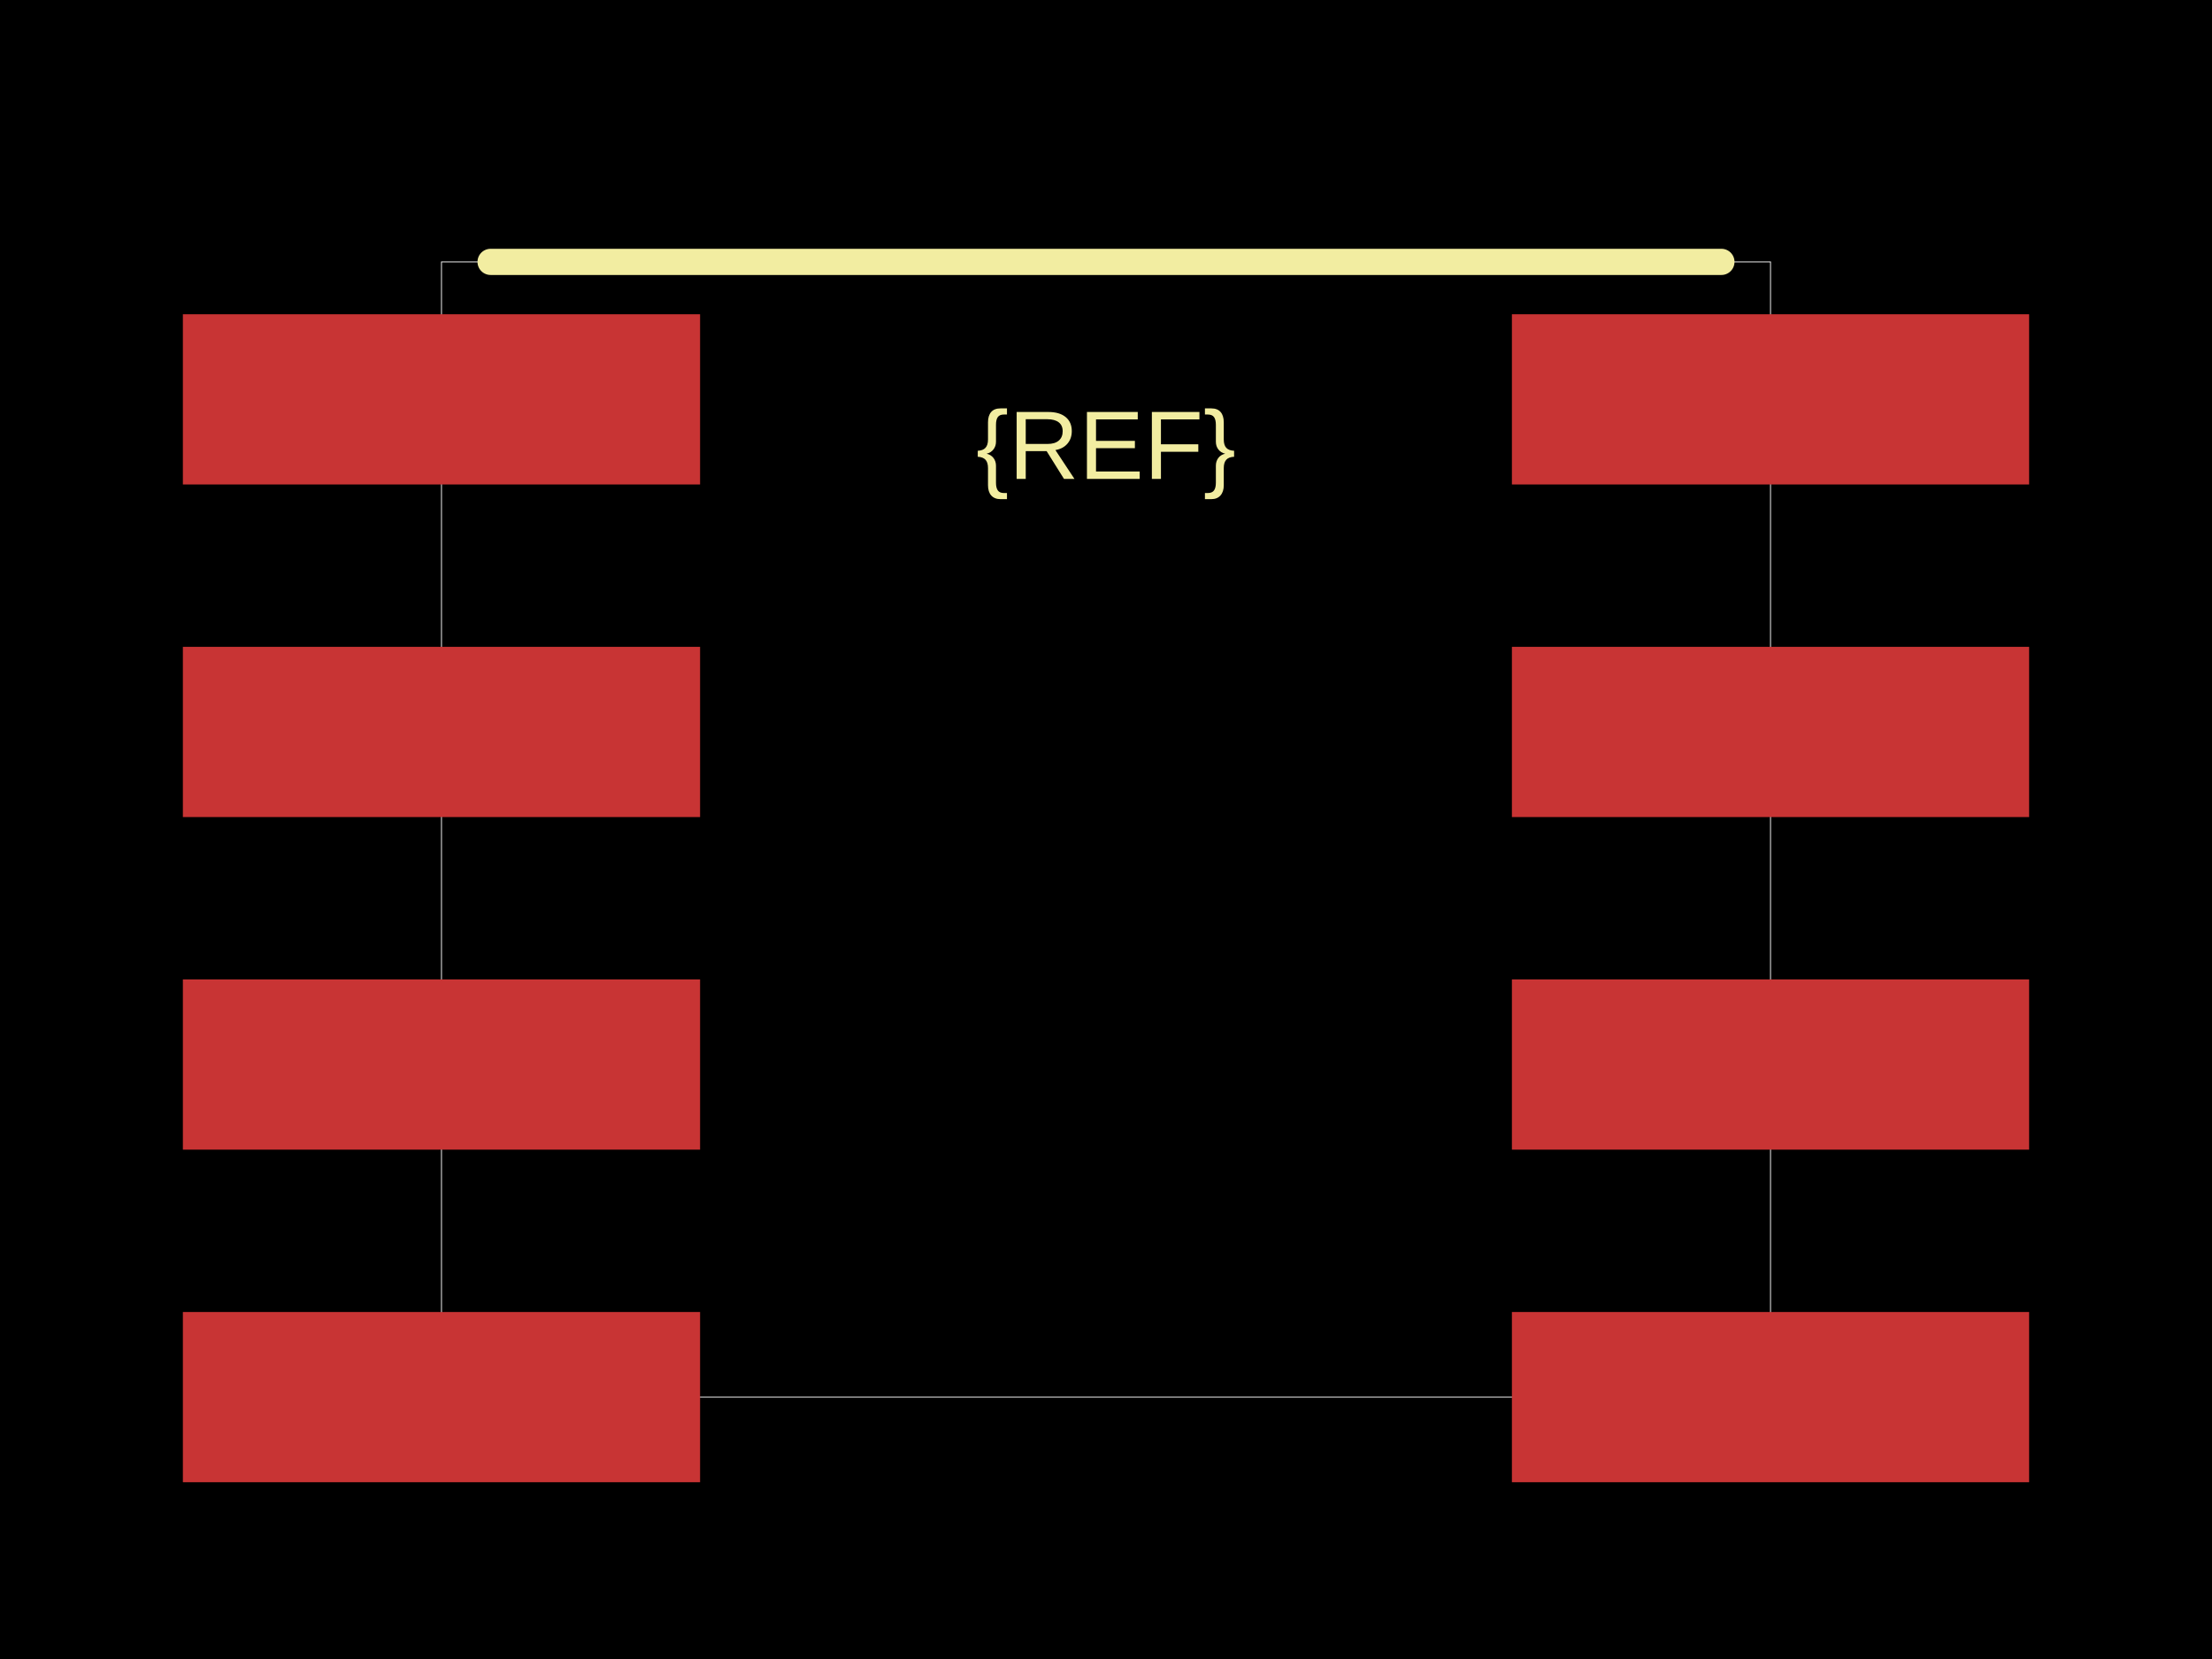
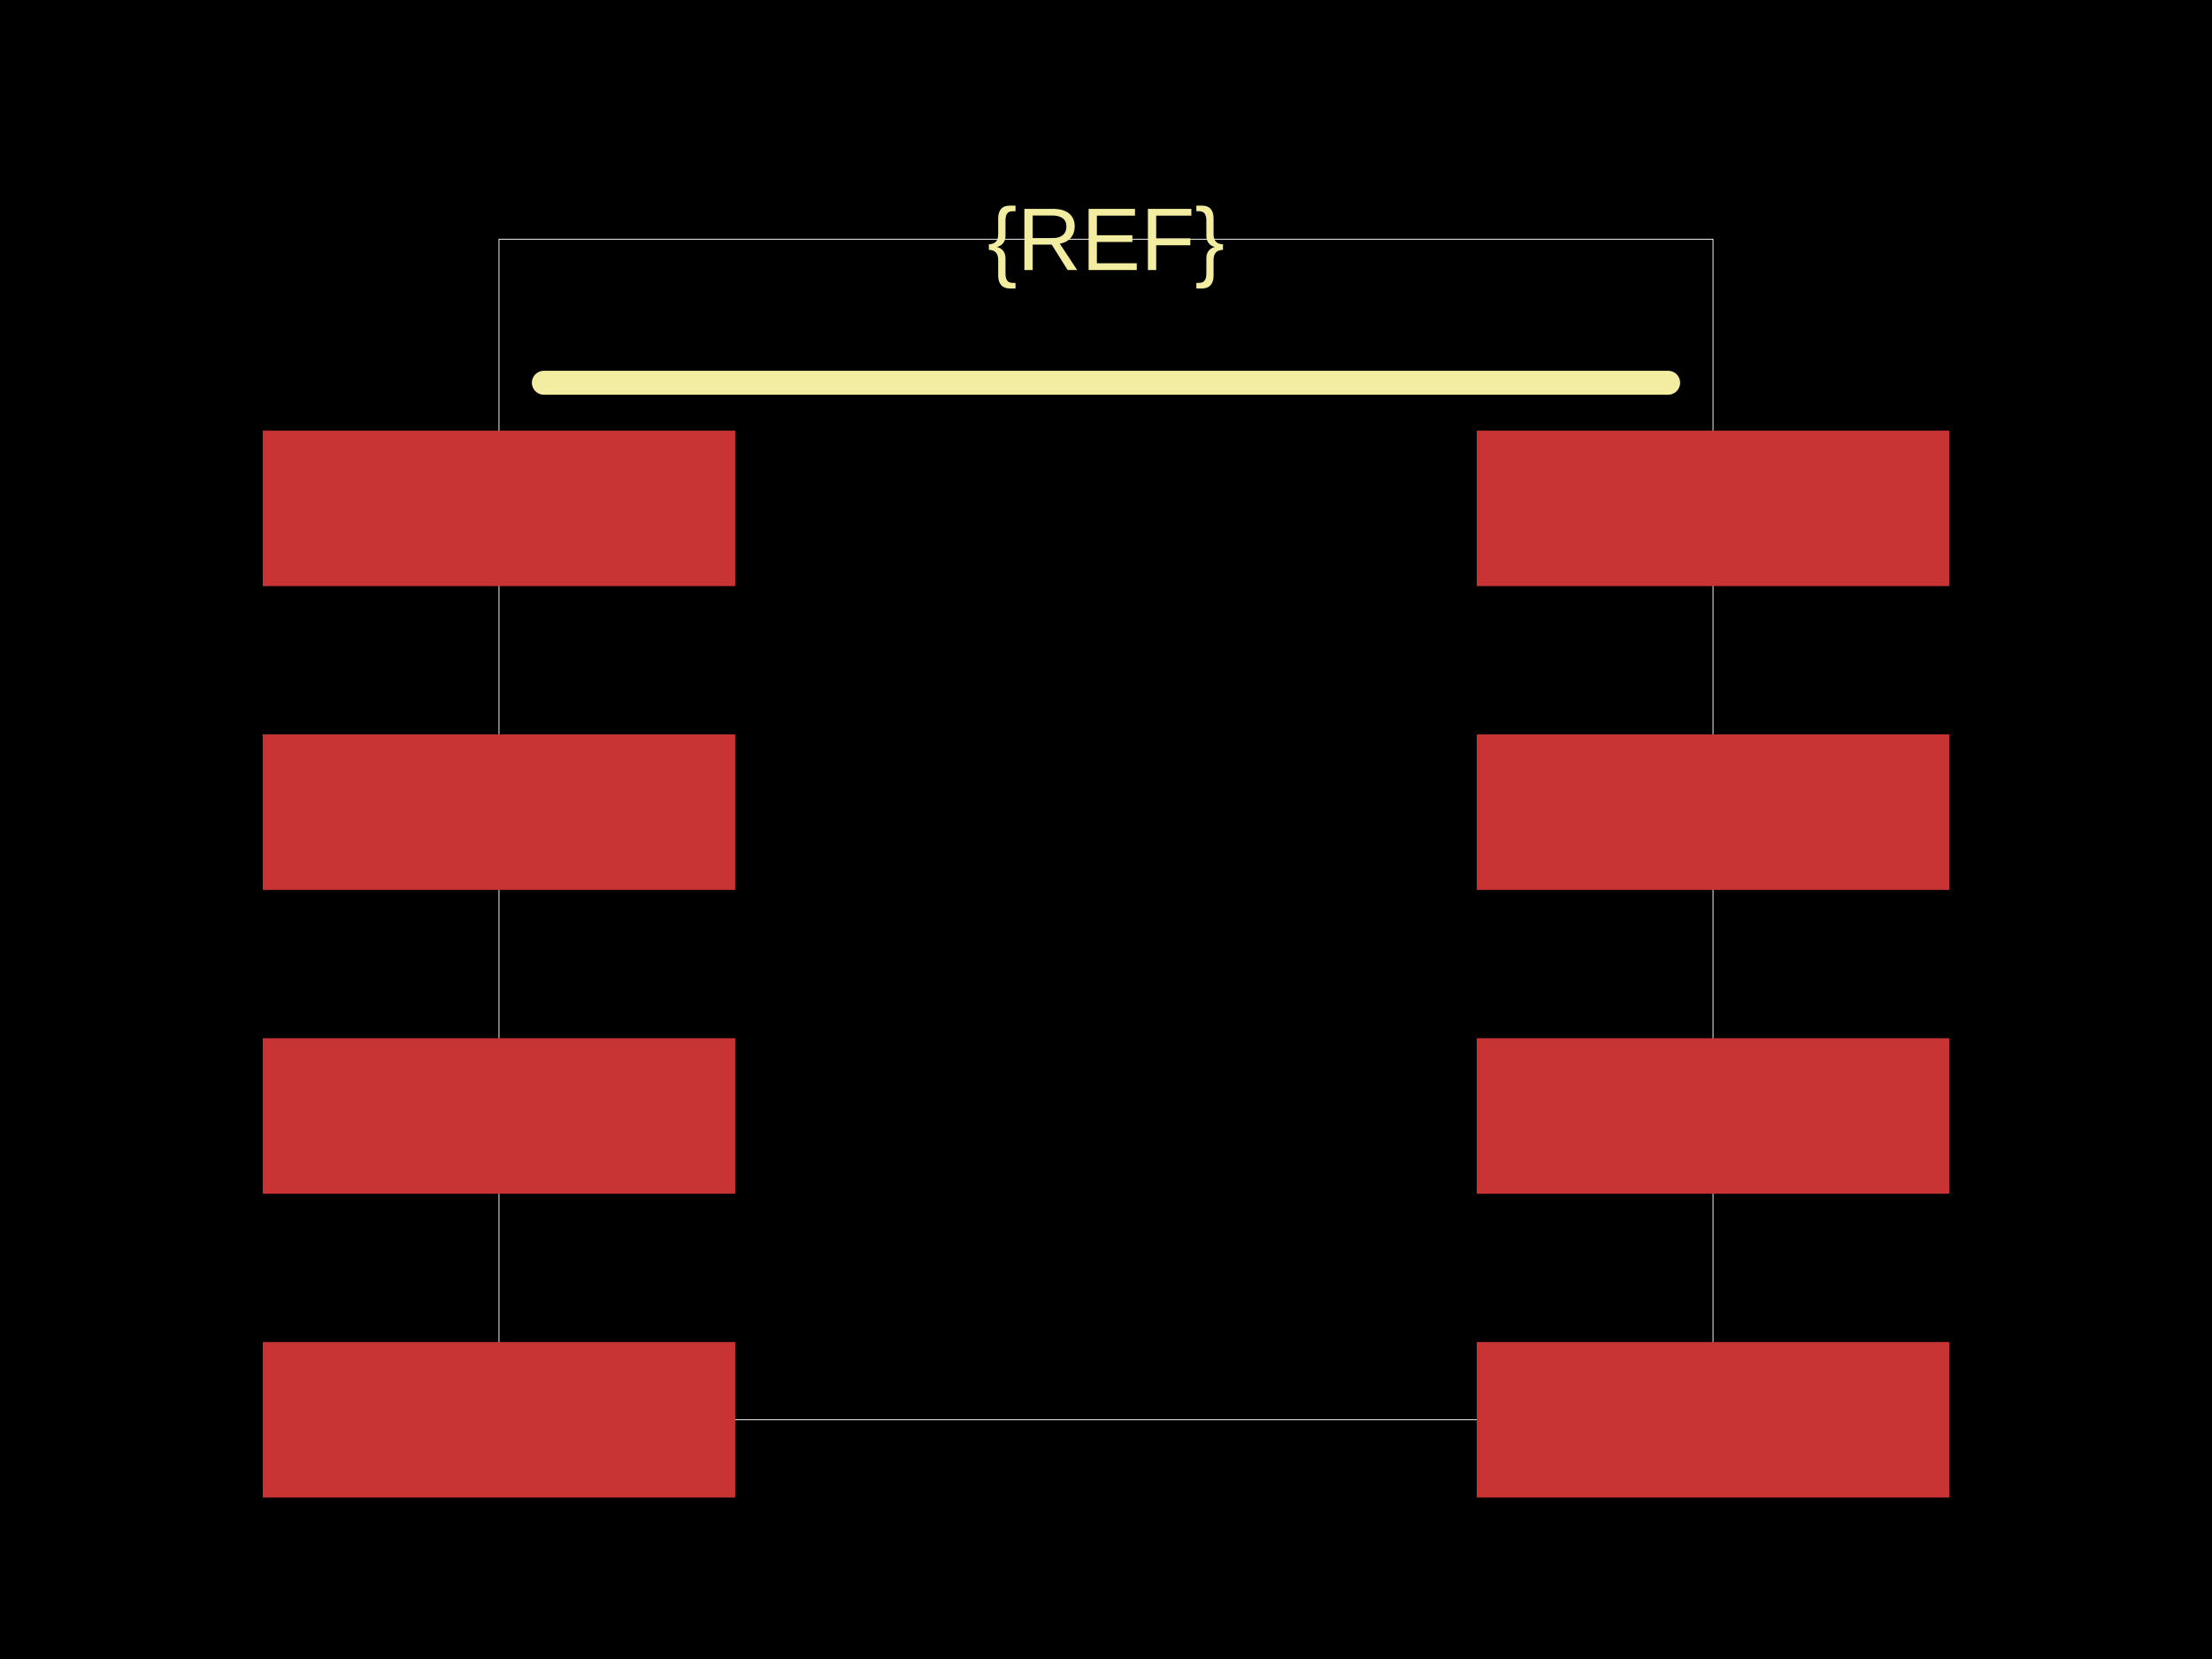
<svg xmlns="http://www.w3.org/2000/svg" width="800" height="600">
  <style />
  <rect class="boundary" x="0" y="0" fill="#000" width="800" height="600" />
-   <rect class="pcb-boundary" fill="none" stroke="#fff" stroke-width="0.3" x="159.669" y="94.712" width="480.663" height="410.576" />
-   <rect class="pcb-pad" fill="rgb(200, 52, 52)" x="66.14" y="113.654" width="187.056" height="61.563" data-layer="top" />
-   <rect class="pcb-pad" fill="rgb(200, 52, 52)" x="66.14" y="233.938" width="187.056" height="61.563" data-layer="top" />
-   <rect class="pcb-pad" fill="rgb(200, 52, 52)" x="66.14" y="354.223" width="187.056" height="61.563" data-layer="top" />
-   <rect class="pcb-pad" fill="rgb(200, 52, 52)" x="66.14" y="474.507" width="187.056" height="61.563" data-layer="top" />
-   <rect class="pcb-pad" fill="rgb(200, 52, 52)" x="546.803" y="474.507" width="187.056" height="61.563" data-layer="top" />
-   <rect class="pcb-pad" fill="rgb(200, 52, 52)" x="546.803" y="354.223" width="187.056" height="61.563" data-layer="top" />
-   <rect class="pcb-pad" fill="rgb(200, 52, 52)" x="546.803" y="233.938" width="187.056" height="61.563" data-layer="top" />
-   <rect class="pcb-pad" fill="rgb(200, 52, 52)" x="546.803" y="113.654" width="187.056" height="61.563" data-layer="top" />
-   <path class="pcb-silkscreen pcb-silkscreen-top" d="M 177.427 94.712 L 622.573 94.712" fill="none" stroke="#f2eda1" stroke-width="9.471" stroke-linecap="round" stroke-linejoin="round" data-pcb-component-id="" data-pcb-silkscreen-path-id="" />
-   <text x="0" y="0" dx="0" dy="0" fill="#f2eda1" font-family="Arial, sans-serif" font-size="35.201" text-anchor="middle" dominant-baseline="central" transform="matrix(1,0,0,1,400,161.0103)" class="pcb-silkscreen-text pcb-silkscreen-top" data-pcb-silkscreen-text-id="pcb_component_1" stroke="none">{REF}</text>
+   <rect class="pcb-boundary" fill="none" stroke="#fff" stroke-width="0.3" x="180.461" y="86.518" width="439.077" height="426.965" />
+   <rect class="pcb-pad" fill="rgb(200, 52, 52)" x="95.025" y="155.732" width="170.872" height="56.236" data-layer="top" />
+   <rect class="pcb-pad" fill="rgb(200, 52, 52)" x="95.025" y="265.609" width="170.872" height="56.236" data-layer="top" />
+   <rect class="pcb-pad" fill="rgb(200, 52, 52)" x="95.025" y="375.487" width="170.872" height="56.236" data-layer="top" />
+   <rect class="pcb-pad" fill="rgb(200, 52, 52)" x="95.025" y="485.364" width="170.872" height="56.236" data-layer="top" />
+   <rect class="pcb-pad" fill="rgb(200, 52, 52)" x="534.102" y="485.364" width="170.872" height="56.236" data-layer="top" />
+   <rect class="pcb-pad" fill="rgb(200, 52, 52)" x="534.102" y="375.487" width="170.872" height="56.236" data-layer="top" />
+   <rect class="pcb-pad" fill="rgb(200, 52, 52)" x="534.102" y="265.609" width="170.872" height="56.236" data-layer="top" />
+   <rect class="pcb-pad" fill="rgb(200, 52, 52)" x="534.102" y="155.732" width="170.872" height="56.236" data-layer="top" />
+   <path class="pcb-silkscreen pcb-silkscreen-top" d="M 196.683 138.428 L 603.317 138.428" fill="none" stroke="#f2eda1" stroke-width="8.652" stroke-linecap="round" stroke-linejoin="round" data-pcb-component-id="" data-pcb-silkscreen-path-id="" />
+   <text x="0" y="0" dx="0" dy="0" fill="#f2eda1" font-family="Arial, sans-serif" font-size="32.156" text-anchor="middle" dominant-baseline="central" transform="matrix(1,0,0,1,400,86.51766)" class="pcb-silkscreen-text pcb-silkscreen-top" data-pcb-silkscreen-text-id="pcb_component_1" stroke="none">{REF}</text>
</svg>
